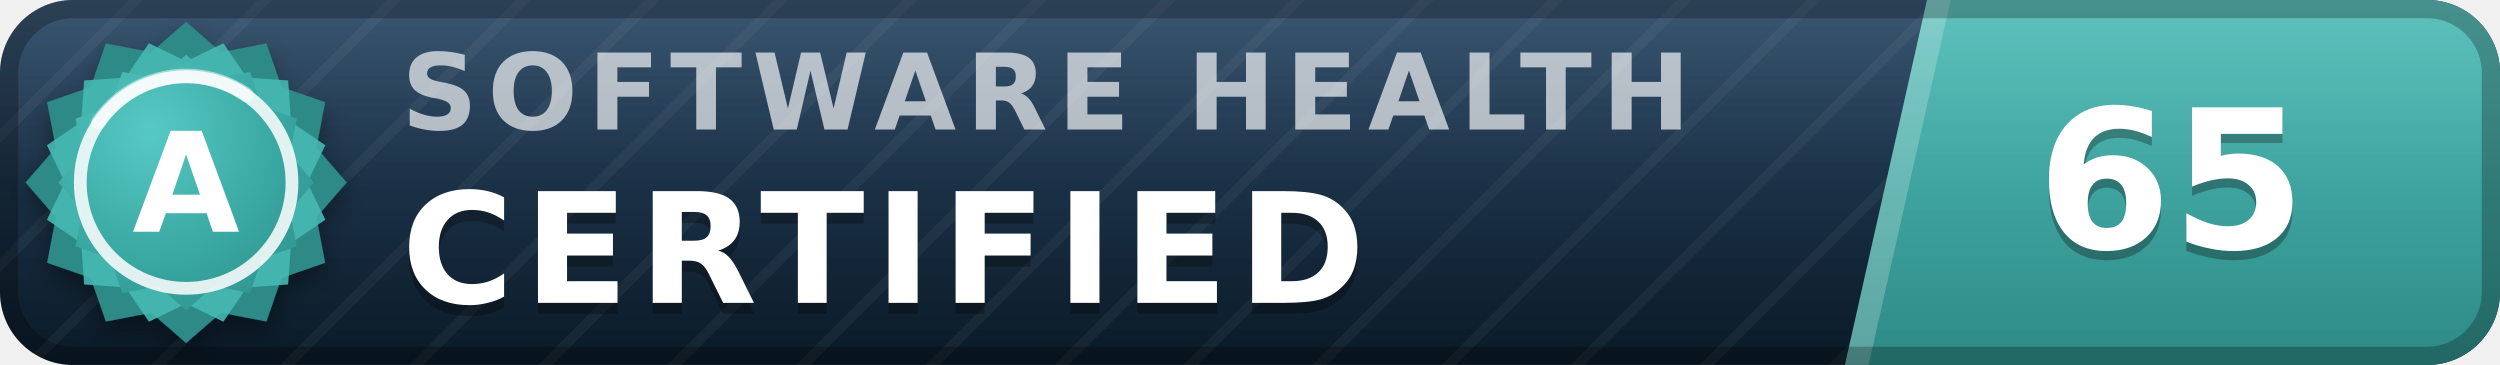
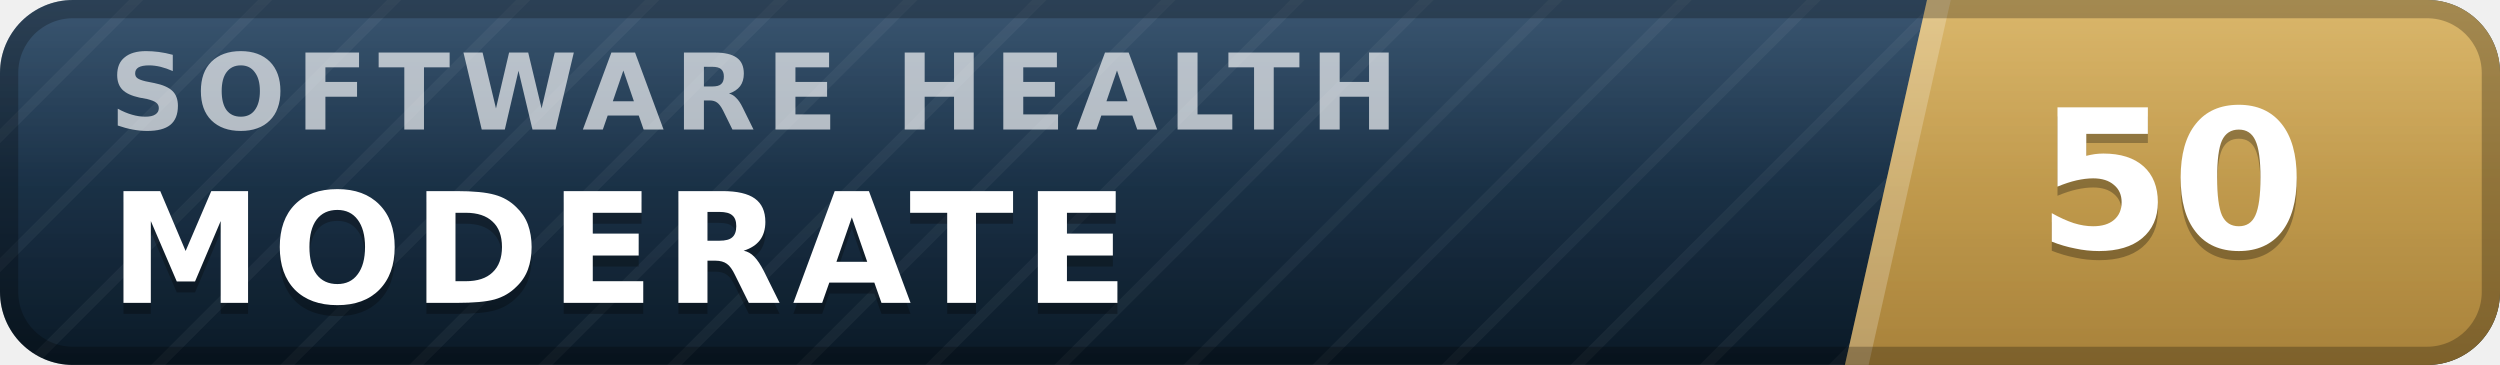
- <svg xmlns="http://www.w3.org/2000/svg" width="137" height="20" viewBox="0 0 137 20" role="img" aria-label="inspect.software software health index 65 of 100, certified (grade A)" font-family="Verdana,DejaVu Sans,Geneva,sans-serif">
+ <svg xmlns="http://www.w3.org/2000/svg" width="137" height="20" viewBox="0 0 137 20" role="img" aria-label="inspect.software software health index 50 of 100, moderate" font-family="Verdana,DejaVu Sans,Geneva,sans-serif">
  <defs>
    <linearGradient id="plate" x1="0" y1="0" x2="0" y2="1">
      <stop offset="0" stop-color="#1d3d5c" />
      <stop offset="1" stop-color="#0a1926" />
    </linearGradient>
    <linearGradient id="endplate" x1="0" y1="0" x2="0" y2="1">
-       <stop offset="0" stop-color="#46b8b3" />
-       <stop offset="1" stop-color="#2d8a86" />
+       <stop offset="0" stop-color="#d5ac55" />
+       <stop offset="1" stop-color="#a8823a" />
    </linearGradient>
    <linearGradient id="gloss" x1="0" y1="0" x2="0" y2="1">
      <stop offset="0" stop-color="#fff" stop-opacity=".13" />
      <stop offset=".5" stop-color="#fff" stop-opacity=".03" />
      <stop offset="1" stop-color="#fff" stop-opacity="0" />
    </linearGradient>
    <pattern id="guilloche" width="5" height="5" patternUnits="userSpaceOnUse" patternTransform="rotate(45)">
      <line x1="0" y1="0" x2="0" y2="5" stroke="#fff" stroke-opacity=".045" stroke-width="1.1" />
    </pattern>
    <clipPath id="rounded">
      <rect width="137" height="20" rx="4" />
    </clipPath>
-     <radialGradient id="sealFace" cx=".36" cy=".3" r=".95">
-       <stop offset="0" stop-color="#57c9c4" />
-       <stop offset=".55" stop-color="#38a6a1" />
-       <stop offset="1" stop-color="#2d8a86" />
-     </radialGradient>
-     <filter id="sealShadow" x="-40%" y="-40%" width="180%" height="180%">
-       <feDropShadow dx="0" dy="0.7" stdDeviation="0.7" flood-color="#000" flood-opacity="0.38" />
-     </filter>
  </defs>
  <g clip-path="url(#rounded)">
    <rect width="137" height="20" fill="url(#plate)" />
    <rect width="137" height="20" fill="url(#guilloche)" />
    <polygon points="105.6,0 137,0 137,20 101.1,20" fill="url(#endplate)" />
    <polygon points="105.6,0 106.9,0 102.4,20 101.1,20" fill="#fff" fill-opacity=".22" />
-     <text x="22.0" y="7.1" font-size="5.8" letter-spacing="0.55" fill="#fff" fill-opacity=".66" font-weight="bold" textLength="76.3" lengthAdjust="spacing">SOFTWARE HEALTH</text>
-     <text x="22.0" y="17.2" font-size="8.4" fill="#000" fill-opacity=".3" font-weight="bold" letter-spacing="0.55" textLength="57.7" lengthAdjust="spacing">CERTIFIED</text>
-     <text x="22.0" y="16.6" font-size="8.4" fill="#fff" font-weight="bold" letter-spacing="0.55" textLength="57.7" lengthAdjust="spacing">CERTIFIED</text>
-     <text x="119.0" y="14.1" font-size="10.6" fill="#000" fill-opacity=".3" font-weight="bold" text-anchor="middle">65</text>
-     <text x="119.0" y="13.6" font-size="10.6" fill="#fff" font-weight="bold" text-anchor="middle">65</text>
+     <text x="6.0" y="7.1" font-size="5.8" letter-spacing="0.55" fill="#fff" fill-opacity=".66" font-weight="bold" textLength="76.3" lengthAdjust="spacing">SOFTWARE HEALTH</text>
+     <text x="6.0" y="17.2" font-size="8.4" fill="#000" fill-opacity=".3" font-weight="bold" letter-spacing="0.55" textLength="59.5" lengthAdjust="spacing">MODERATE</text>
+     <text x="6.0" y="16.6" font-size="8.4" fill="#fff" font-weight="bold" letter-spacing="0.55" textLength="59.5" lengthAdjust="spacing">MODERATE</text>
+     <text x="119.0" y="14.1" font-size="10.6" fill="#000" fill-opacity=".3" font-weight="bold" text-anchor="middle">50</text>
+     <text x="119.0" y="13.6" font-size="10.6" fill="#fff" font-weight="bold" text-anchor="middle">50</text>
    <rect width="137" height="20" fill="url(#gloss)" />
  </g>
  <rect x=".5" y=".5" width="136" height="19" rx="3.5" fill="none" stroke="#000" stroke-opacity=".25" />
-   <g filter="url(#sealShadow)">
-     <path d="M10.20 1.20 L12.11 2.86 L14.60 2.38 L15.43 4.77 L17.82 5.60 L17.34 8.09 L19.00 10.00 L17.34 11.91 L17.82 14.40 L15.43 15.23 L14.60 17.62 L12.11 17.14 L10.20 18.80 L8.29 17.14 L5.80 17.62 L4.97 15.23 L2.58 14.40 L3.06 11.91 L1.40 10.00 L3.06 8.09 L2.58 5.60 L4.97 4.77 L5.80 2.38 L8.29 2.86 L10.20 1.20 Z" fill="#2d8a86" />
-   </g>
-   <path d="M12.24 2.37 L13.52 4.25 L15.79 4.41 L15.95 6.68 L17.83 7.96 L16.84 10.00 L17.83 12.04 L15.95 13.32 L15.79 15.59 L13.52 15.75 L12.24 17.63 L10.20 16.64 L8.16 17.63 L6.88 15.75 L4.61 15.59 L4.45 13.32 L2.57 12.04 L3.56 10.00 L2.57 7.96 L4.45 6.68 L4.61 4.41 L6.88 4.25 L8.16 2.37 L10.20 3.36 L12.24 2.37 Z" fill="#46b8b3" fill-opacity=".9" />
-   <path d="M10.20 3.00 L11.72 4.32 L13.70 3.94 L14.36 5.84 L16.26 6.50 L15.88 8.48 L17.20 10.00 L15.88 11.52 L16.26 13.50 L14.36 14.16 L13.70 16.06 L11.72 15.68 L10.20 17.00 L8.68 15.68 L6.70 16.06 L6.04 14.16 L4.14 13.50 L4.52 11.52 L3.20 10.00 L4.52 8.48 L4.14 6.50 L6.04 5.84 L6.70 3.94 L8.68 4.32 L10.20 3.00 Z" fill="url(#sealFace)" />
-   <circle cx="10.2" cy="10.0" r="5.8" fill="none" stroke="#fff" stroke-opacity=".85" stroke-width=".7" />
-   <path d="M5.4 6.7 A5.8 5.8 0 0 1 13.5 5.2" stroke="#fff" stroke-opacity=".5" stroke-width=".8" fill="none" stroke-linecap="round" />
-   <text x="10.2" y="12.7" font-size="7.6" fill="#fff" font-weight="bold" text-anchor="middle" letter-spacing=".2">A</text>
</svg>
